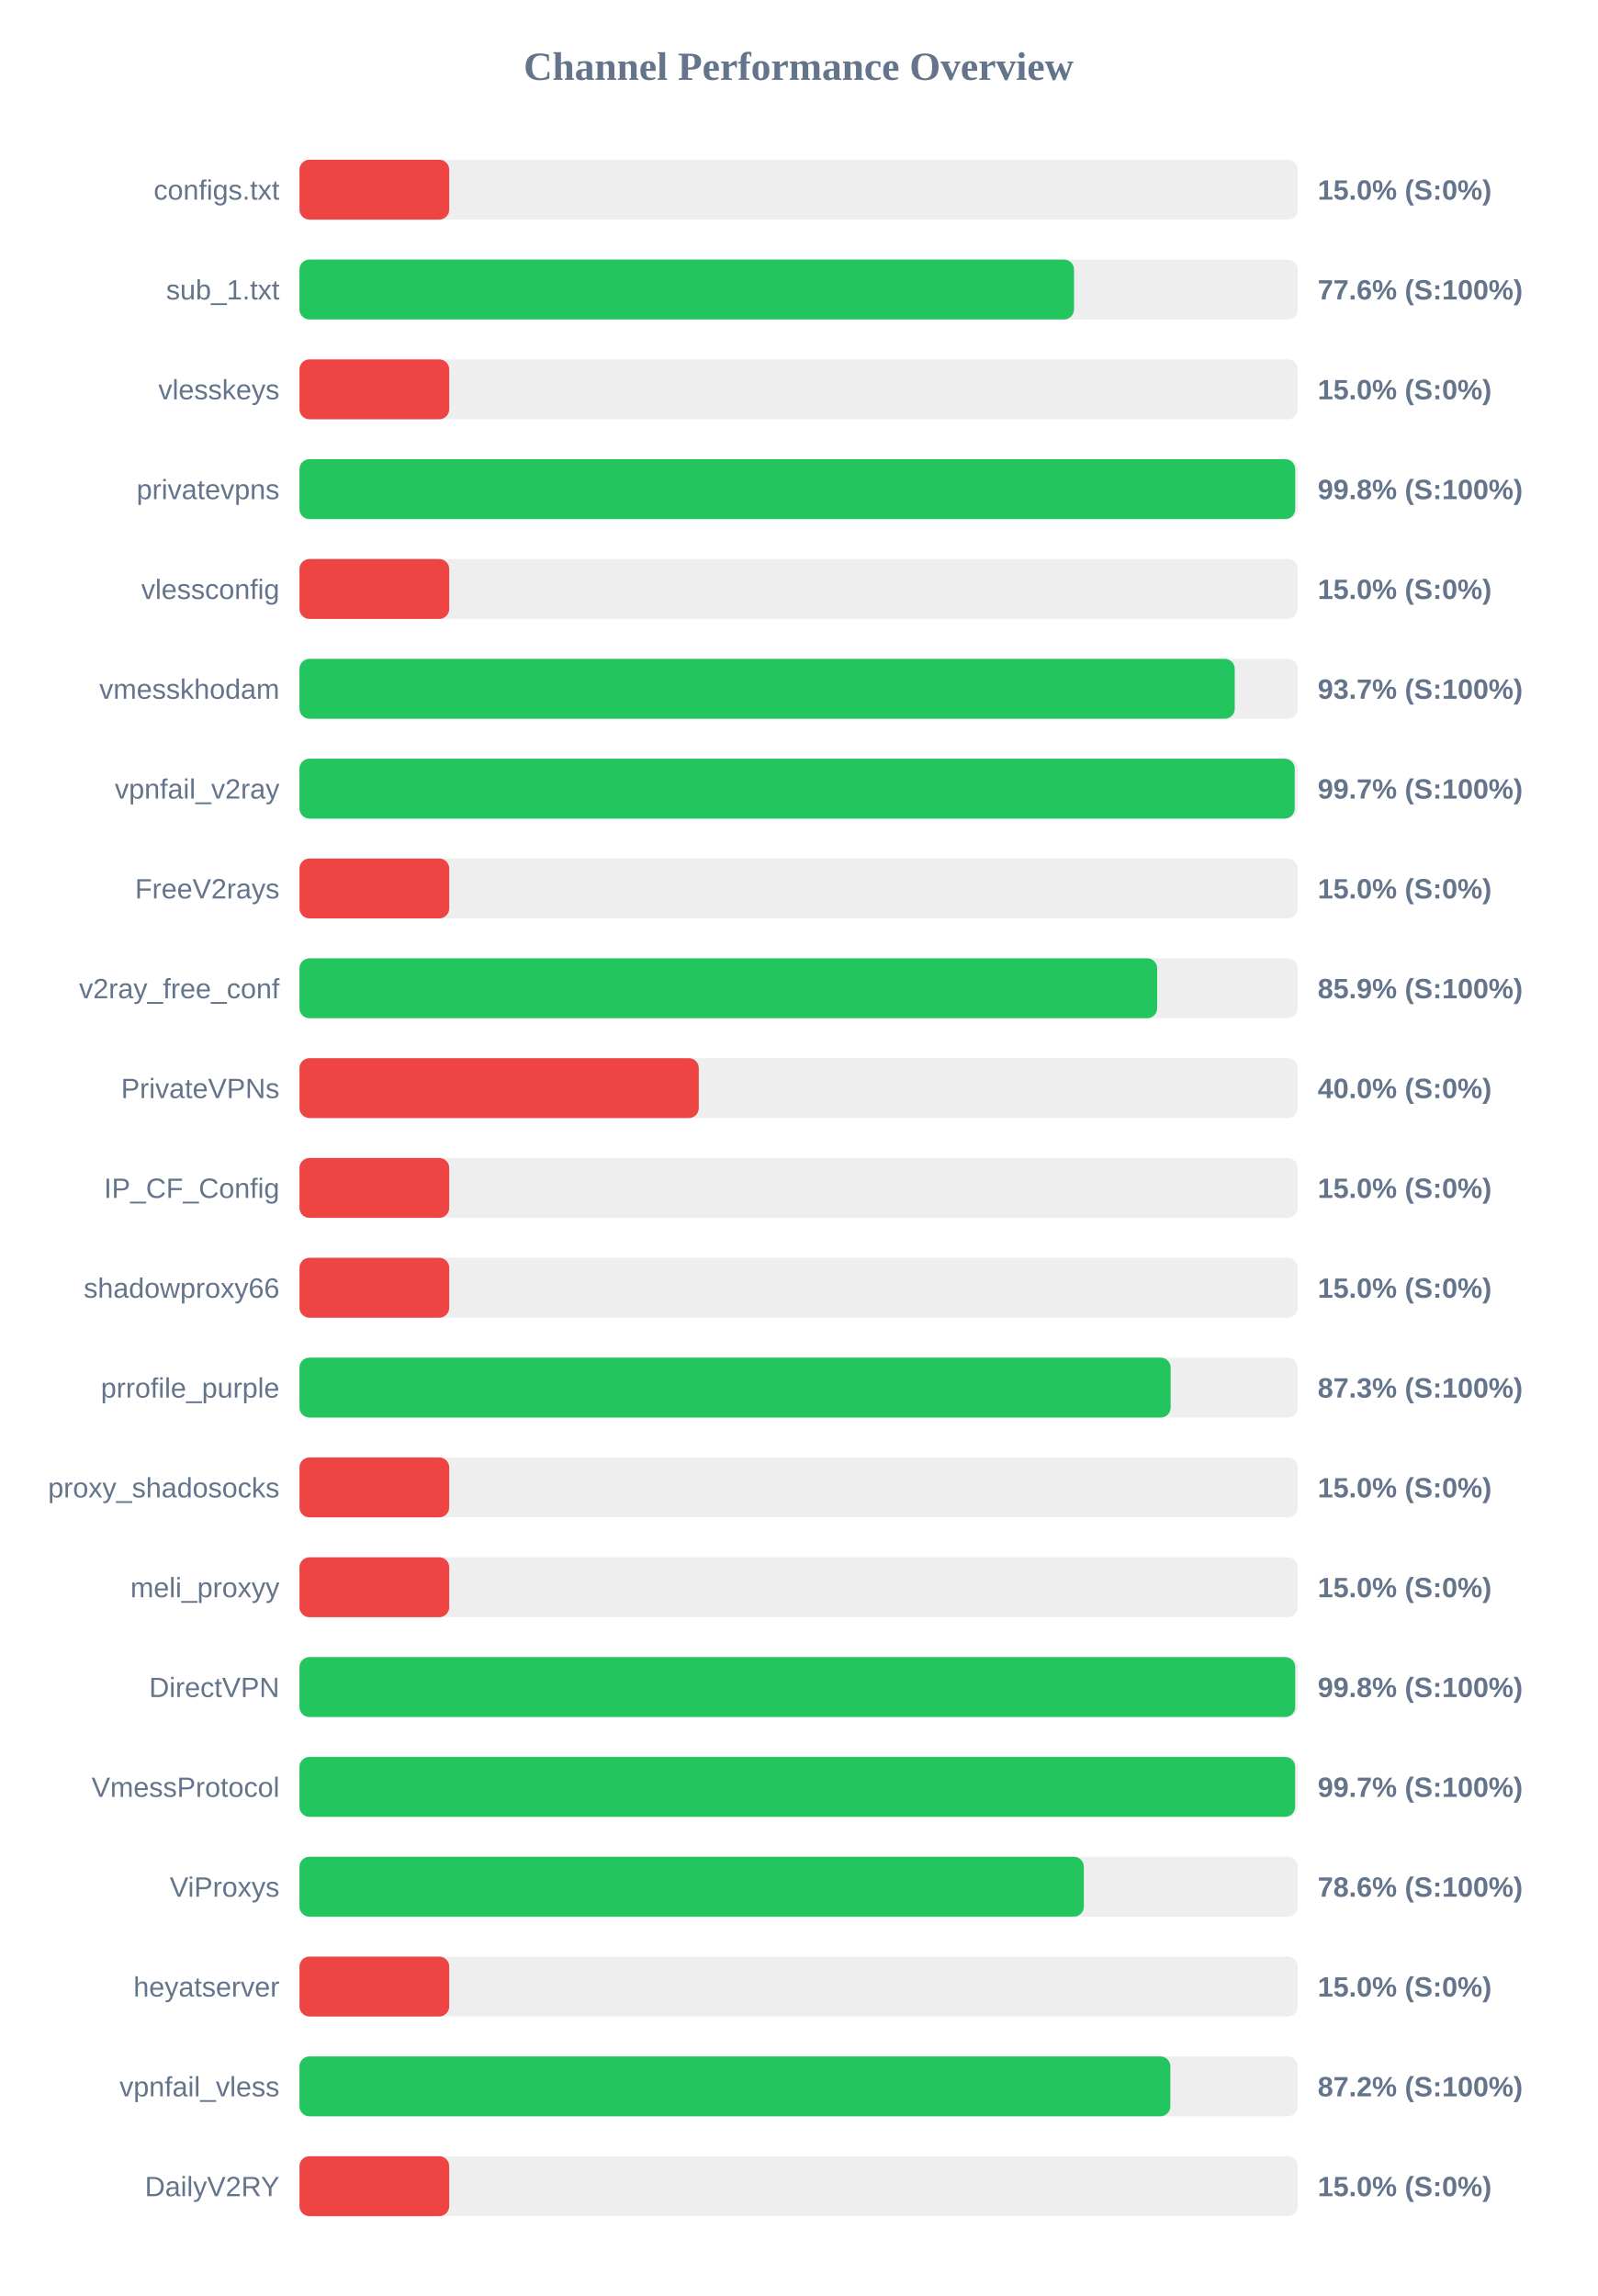
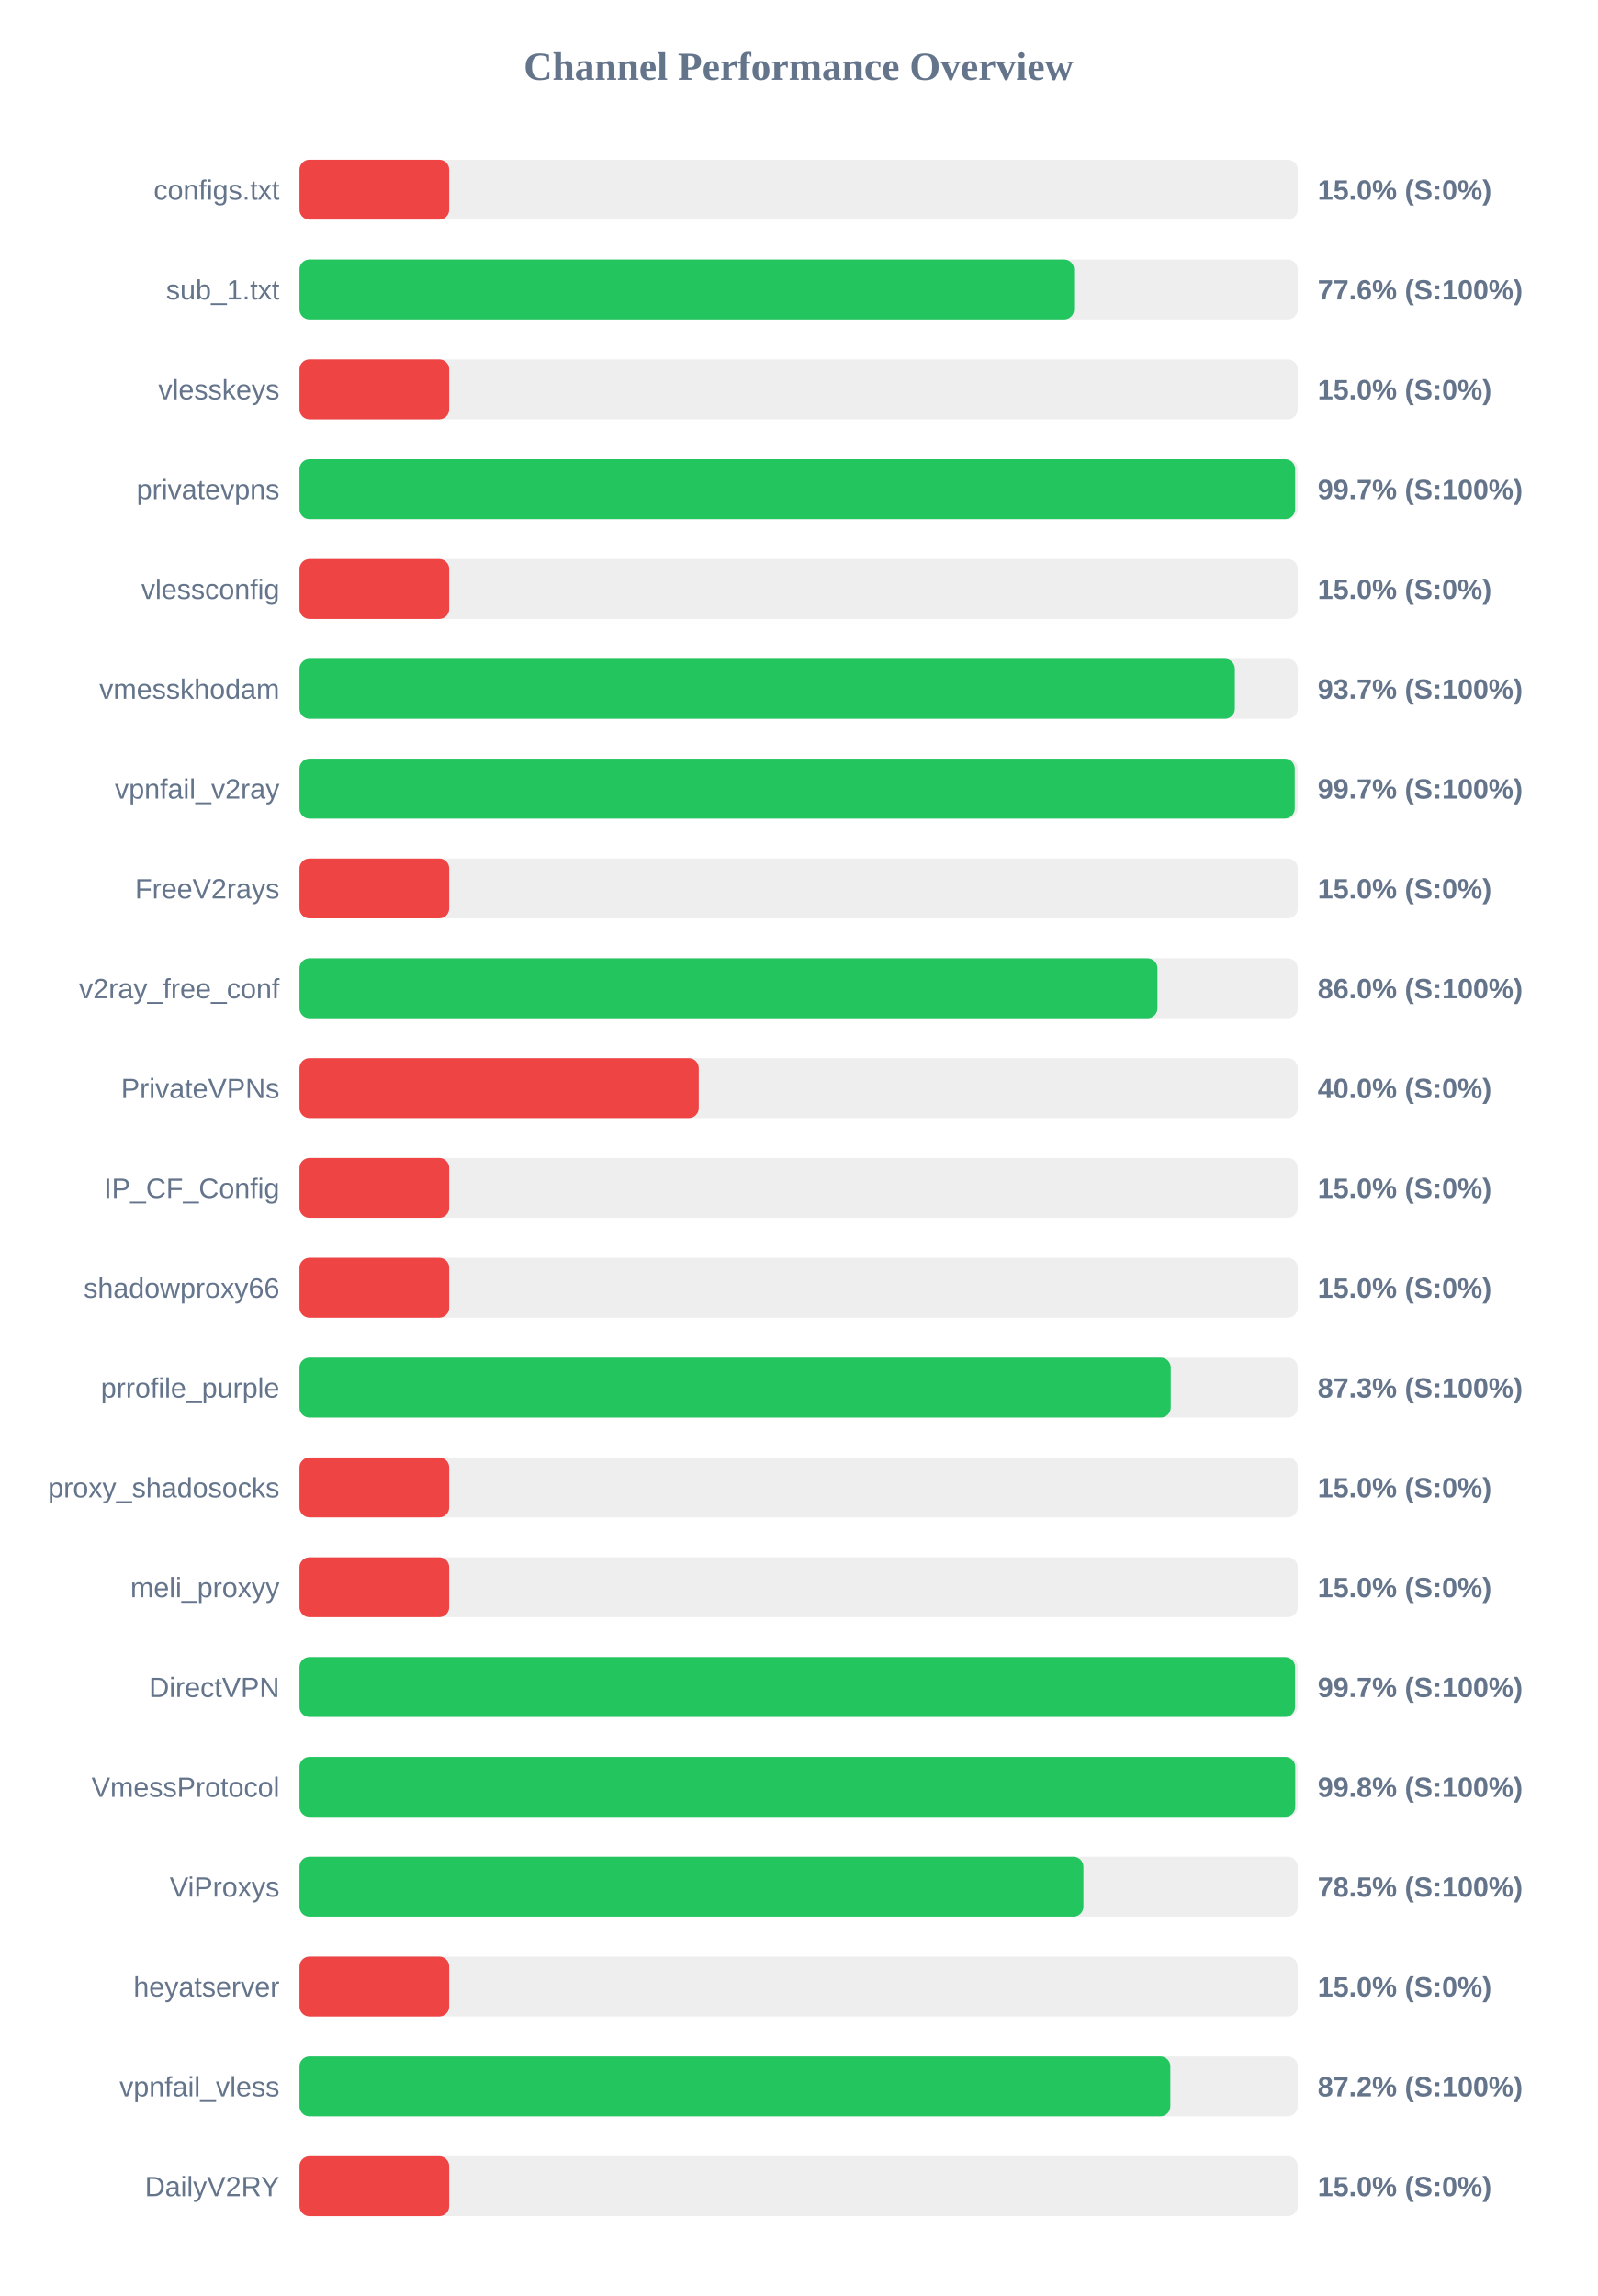
<svg xmlns="http://www.w3.org/2000/svg" width="800" height="1150" version="1.1">
  <style>
        .row { font: 14px Arial; fill: #64748b; }
        .score { font: bold 14px Arial; fill: #64748b; }
    </style>
  <text x="400" y="40" text-anchor="middle" font-size="20px" font-weight="bold" fill="#64748b">Channel Performance Overview</text>
  <rect x="150" y="80" width="500" height="30" fill="#eee" rx="5" />
  <rect x="150" y="80" width="75.0" height="30" fill="#ef4444" rx="5" />
  <text x="140" y="100" text-anchor="end" class="row">configs.txt</text>
  <text x="660" y="100" text-anchor="start" class="score">15.0% (S:0%)</text>
  <rect x="150" y="130" width="500" height="30" fill="#eee" rx="5" />
-   <rect x="150" y="130" width="387.95" height="30" fill="#22c55e" rx="5" />
+   <rect x="150" y="130" width="388.0" height="30" fill="#22c55e" rx="5" />
  <text x="140" y="150" text-anchor="end" class="row">sub_1.txt</text>
  <text x="660" y="150" text-anchor="start" class="score">77.6% (S:100%)</text>
  <rect x="150" y="180" width="500" height="30" fill="#eee" rx="5" />
  <rect x="150" y="180" width="75.0" height="30" fill="#ef4444" rx="5" />
  <text x="140" y="200" text-anchor="end" class="row">vlesskeys</text>
  <text x="660" y="200" text-anchor="start" class="score">15.0% (S:0%)</text>
  <rect x="150" y="230" width="500" height="30" fill="#eee" rx="5" />
-   <rect x="150" y="230" width="498.75" height="30" fill="#22c55e" rx="5" />
+   <rect x="150" y="230" width="498.7" height="30" fill="#22c55e" rx="5" />
  <text x="140" y="250" text-anchor="end" class="row">privatevpns</text>
-   <text x="660" y="250" text-anchor="start" class="score">99.8% (S:100%)</text>
+   <text x="660" y="250" text-anchor="start" class="score">99.7% (S:100%)</text>
  <rect x="150" y="280" width="500" height="30" fill="#eee" rx="5" />
  <rect x="150" y="280" width="75.0" height="30" fill="#ef4444" rx="5" />
  <text x="140" y="300" text-anchor="end" class="row">vlessconfig</text>
  <text x="660" y="300" text-anchor="start" class="score">15.0% (S:0%)</text>
  <rect x="150" y="330" width="500" height="30" fill="#eee" rx="5" />
-   <rect x="150" y="330" width="468.45" height="30" fill="#22c55e" rx="5" />
+   <rect x="150" y="330" width="468.5" height="30" fill="#22c55e" rx="5" />
  <text x="140" y="350" text-anchor="end" class="row">vmesskhodam</text>
  <text x="660" y="350" text-anchor="start" class="score">93.7% (S:100%)</text>
  <rect x="150" y="380" width="500" height="30" fill="#eee" rx="5" />
  <rect x="150" y="380" width="498.5" height="30" fill="#22c55e" rx="5" />
  <text x="140" y="400" text-anchor="end" class="row">vpnfail_v2ray</text>
  <text x="660" y="400" text-anchor="start" class="score">99.7% (S:100%)</text>
  <rect x="150" y="430" width="500" height="30" fill="#eee" rx="5" />
  <rect x="150" y="430" width="75.0" height="30" fill="#ef4444" rx="5" />
  <text x="140" y="450" text-anchor="end" class="row">FreeV2rays</text>
  <text x="660" y="450" text-anchor="start" class="score">15.0% (S:0%)</text>
  <rect x="150" y="480" width="500" height="30" fill="#eee" rx="5" />
-   <rect x="150" y="480" width="429.6" height="30" fill="#22c55e" rx="5" />
+   <rect x="150" y="480" width="429.75" height="30" fill="#22c55e" rx="5" />
  <text x="140" y="500" text-anchor="end" class="row">v2ray_free_conf</text>
-   <text x="660" y="500" text-anchor="start" class="score">85.9% (S:100%)</text>
+   <text x="660" y="500" text-anchor="start" class="score">86.0% (S:100%)</text>
  <rect x="150" y="530" width="500" height="30" fill="#eee" rx="5" />
  <rect x="150" y="530" width="200.0" height="30" fill="#ef4444" rx="5" />
  <text x="140" y="550" text-anchor="end" class="row">PrivateVPNs</text>
  <text x="660" y="550" text-anchor="start" class="score">40.0% (S:0%)</text>
  <rect x="150" y="580" width="500" height="30" fill="#eee" rx="5" />
  <rect x="150" y="580" width="75.0" height="30" fill="#ef4444" rx="5" />
  <text x="140" y="600" text-anchor="end" class="row">IP_CF_Config</text>
  <text x="660" y="600" text-anchor="start" class="score">15.0% (S:0%)</text>
  <rect x="150" y="630" width="500" height="30" fill="#eee" rx="5" />
  <rect x="150" y="630" width="75.0" height="30" fill="#ef4444" rx="5" />
  <text x="140" y="650" text-anchor="end" class="row">shadowproxy66</text>
  <text x="660" y="650" text-anchor="start" class="score">15.0% (S:0%)</text>
  <rect x="150" y="680" width="500" height="30" fill="#eee" rx="5" />
-   <rect x="150" y="680" width="436.35" height="30" fill="#22c55e" rx="5" />
+   <rect x="150" y="680" width="436.4" height="30" fill="#22c55e" rx="5" />
  <text x="140" y="700" text-anchor="end" class="row">prrofile_purple</text>
  <text x="660" y="700" text-anchor="start" class="score">87.3% (S:100%)</text>
  <rect x="150" y="730" width="500" height="30" fill="#eee" rx="5" />
  <rect x="150" y="730" width="75.0" height="30" fill="#ef4444" rx="5" />
  <text x="140" y="750" text-anchor="end" class="row">proxy_shadosocks</text>
  <text x="660" y="750" text-anchor="start" class="score">15.0% (S:0%)</text>
  <rect x="150" y="780" width="500" height="30" fill="#eee" rx="5" />
  <rect x="150" y="780" width="75.0" height="30" fill="#ef4444" rx="5" />
  <text x="140" y="800" text-anchor="end" class="row">meli_proxyy</text>
  <text x="660" y="800" text-anchor="start" class="score">15.0% (S:0%)</text>
  <rect x="150" y="830" width="500" height="30" fill="#eee" rx="5" />
-   <rect x="150" y="830" width="498.75" height="30" fill="#22c55e" rx="5" />
+   <rect x="150" y="830" width="498.65" height="30" fill="#22c55e" rx="5" />
  <text x="140" y="850" text-anchor="end" class="row">DirectVPN</text>
-   <text x="660" y="850" text-anchor="start" class="score">99.8% (S:100%)</text>
+   <text x="660" y="850" text-anchor="start" class="score">99.7% (S:100%)</text>
  <rect x="150" y="880" width="500" height="30" fill="#eee" rx="5" />
-   <rect x="150" y="880" width="498.7" height="30" fill="#22c55e" rx="5" />
+   <rect x="150" y="880" width="498.75" height="30" fill="#22c55e" rx="5" />
  <text x="140" y="900" text-anchor="end" class="row">VmessProtocol</text>
-   <text x="660" y="900" text-anchor="start" class="score">99.7% (S:100%)</text>
+   <text x="660" y="900" text-anchor="start" class="score">99.8% (S:100%)</text>
  <rect x="150" y="930" width="500" height="30" fill="#eee" rx="5" />
-   <rect x="150" y="930" width="392.85" height="30" fill="#22c55e" rx="5" />
+   <rect x="150" y="930" width="392.65" height="30" fill="#22c55e" rx="5" />
  <text x="140" y="950" text-anchor="end" class="row">ViProxys</text>
-   <text x="660" y="950" text-anchor="start" class="score">78.6% (S:100%)</text>
+   <text x="660" y="950" text-anchor="start" class="score">78.5% (S:100%)</text>
  <rect x="150" y="980" width="500" height="30" fill="#eee" rx="5" />
  <rect x="150" y="980" width="75.0" height="30" fill="#ef4444" rx="5" />
  <text x="140" y="1000" text-anchor="end" class="row">heyatserver</text>
  <text x="660" y="1000" text-anchor="start" class="score">15.0% (S:0%)</text>
  <rect x="150" y="1030" width="500" height="30" fill="#eee" rx="5" />
  <rect x="150" y="1030" width="436.2" height="30" fill="#22c55e" rx="5" />
  <text x="140" y="1050" text-anchor="end" class="row">vpnfail_vless</text>
  <text x="660" y="1050" text-anchor="start" class="score">87.2% (S:100%)</text>
  <rect x="150" y="1080" width="500" height="30" fill="#eee" rx="5" />
  <rect x="150" y="1080" width="75.0" height="30" fill="#ef4444" rx="5" />
  <text x="140" y="1100" text-anchor="end" class="row">DailyV2RY</text>
  <text x="660" y="1100" text-anchor="start" class="score">15.0% (S:0%)</text>
</svg>
